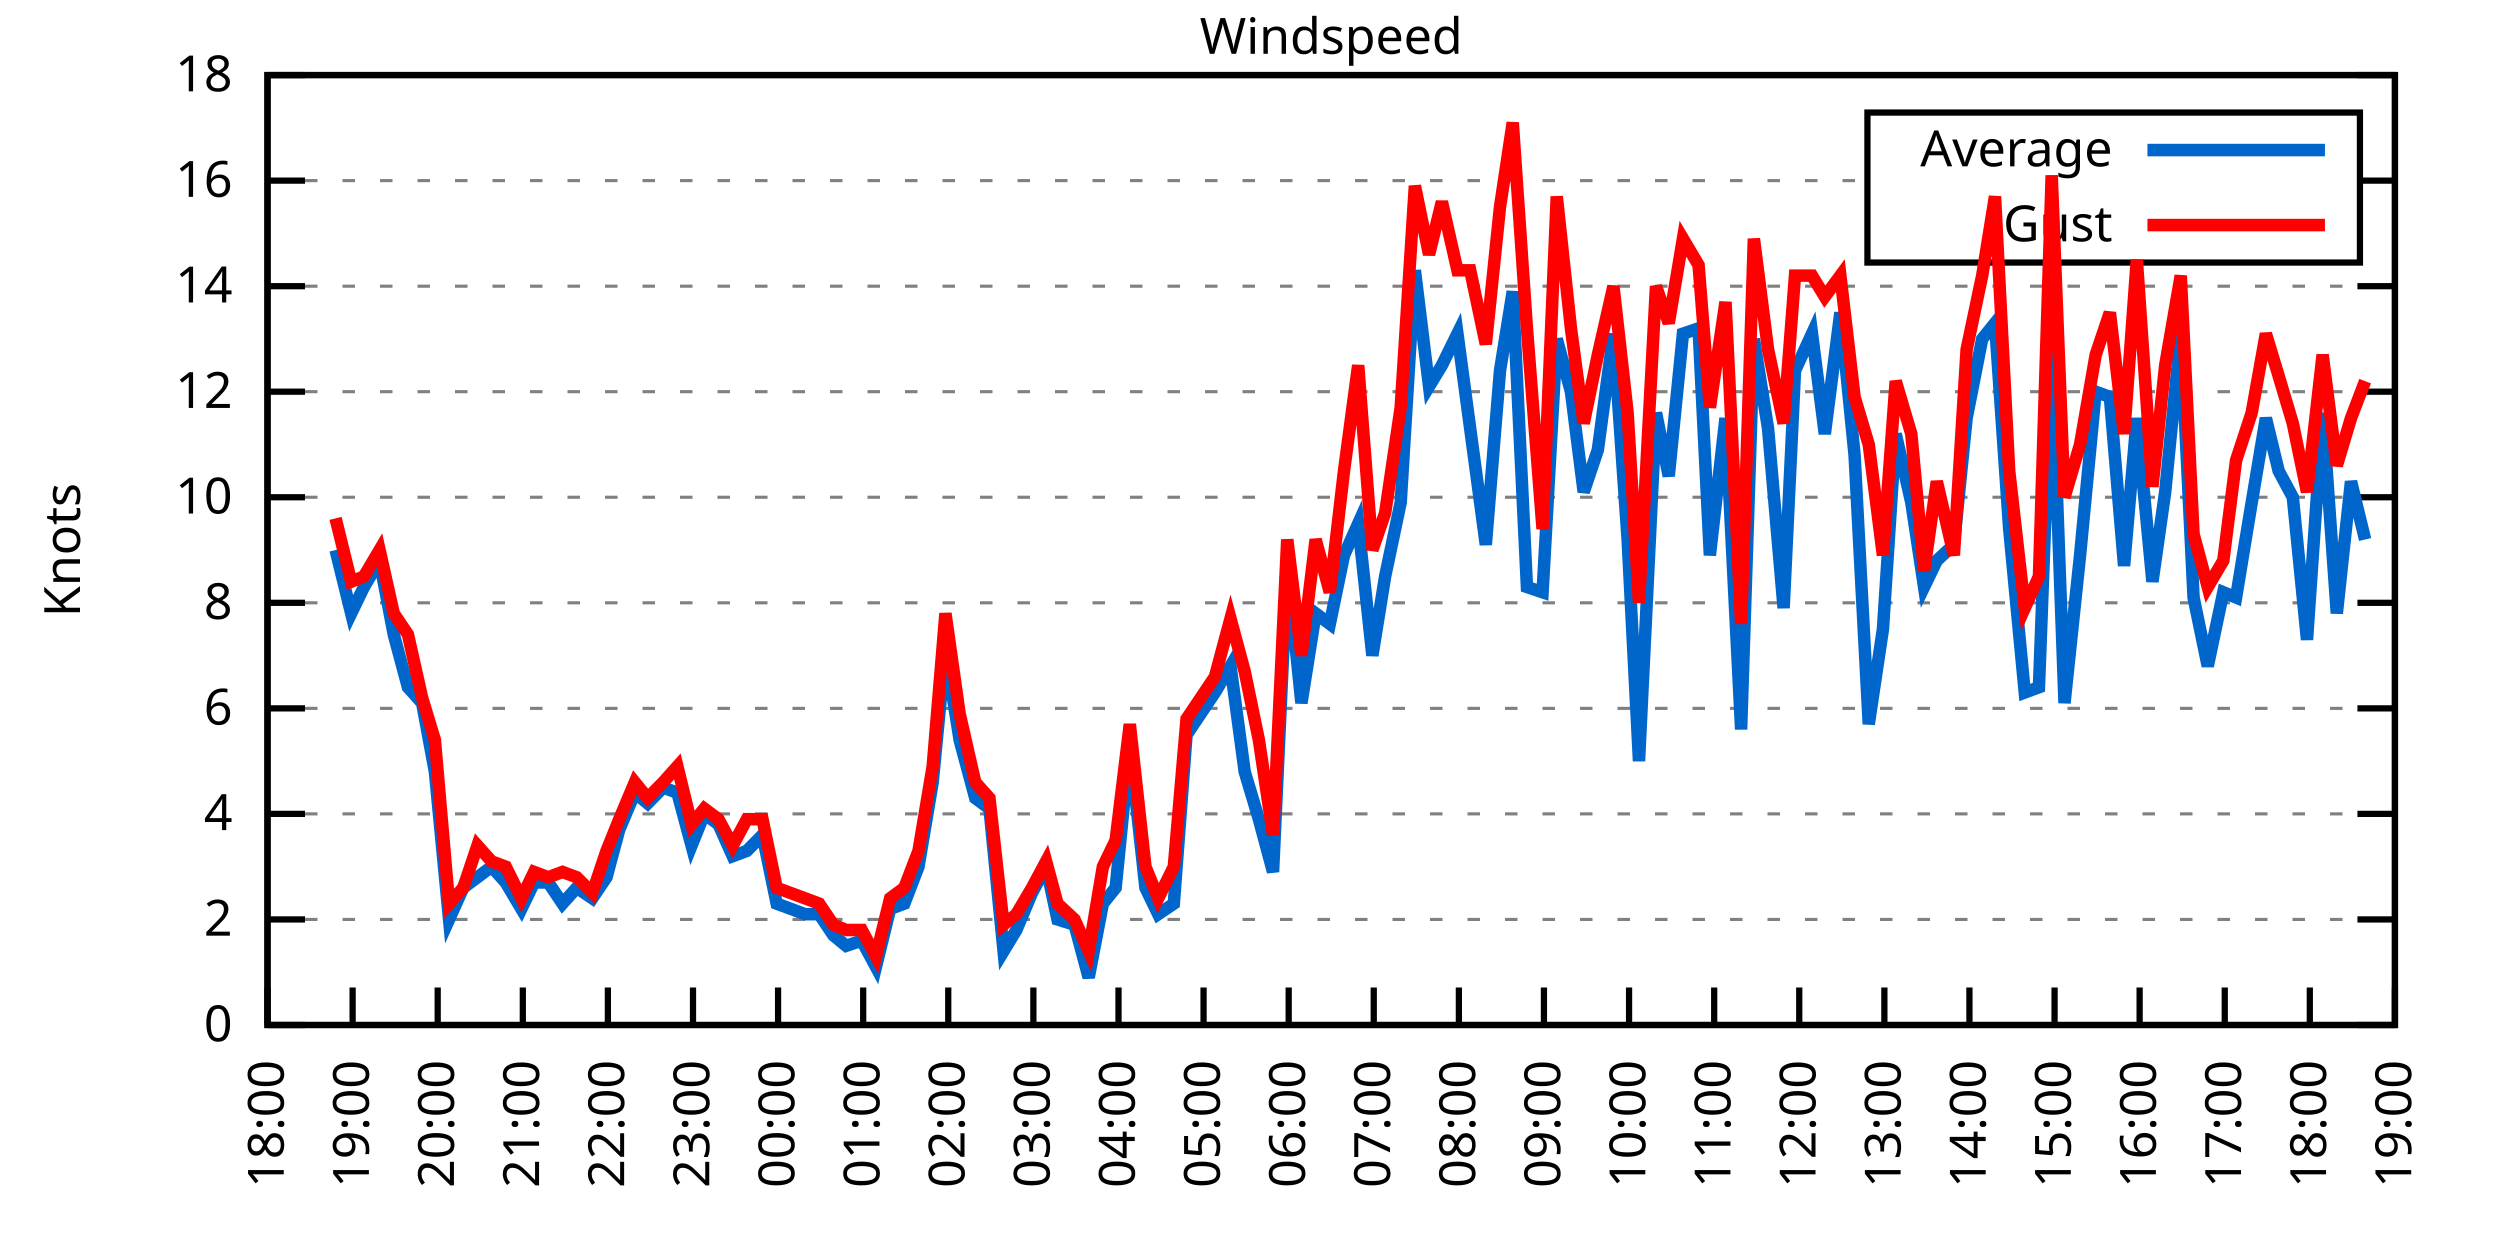
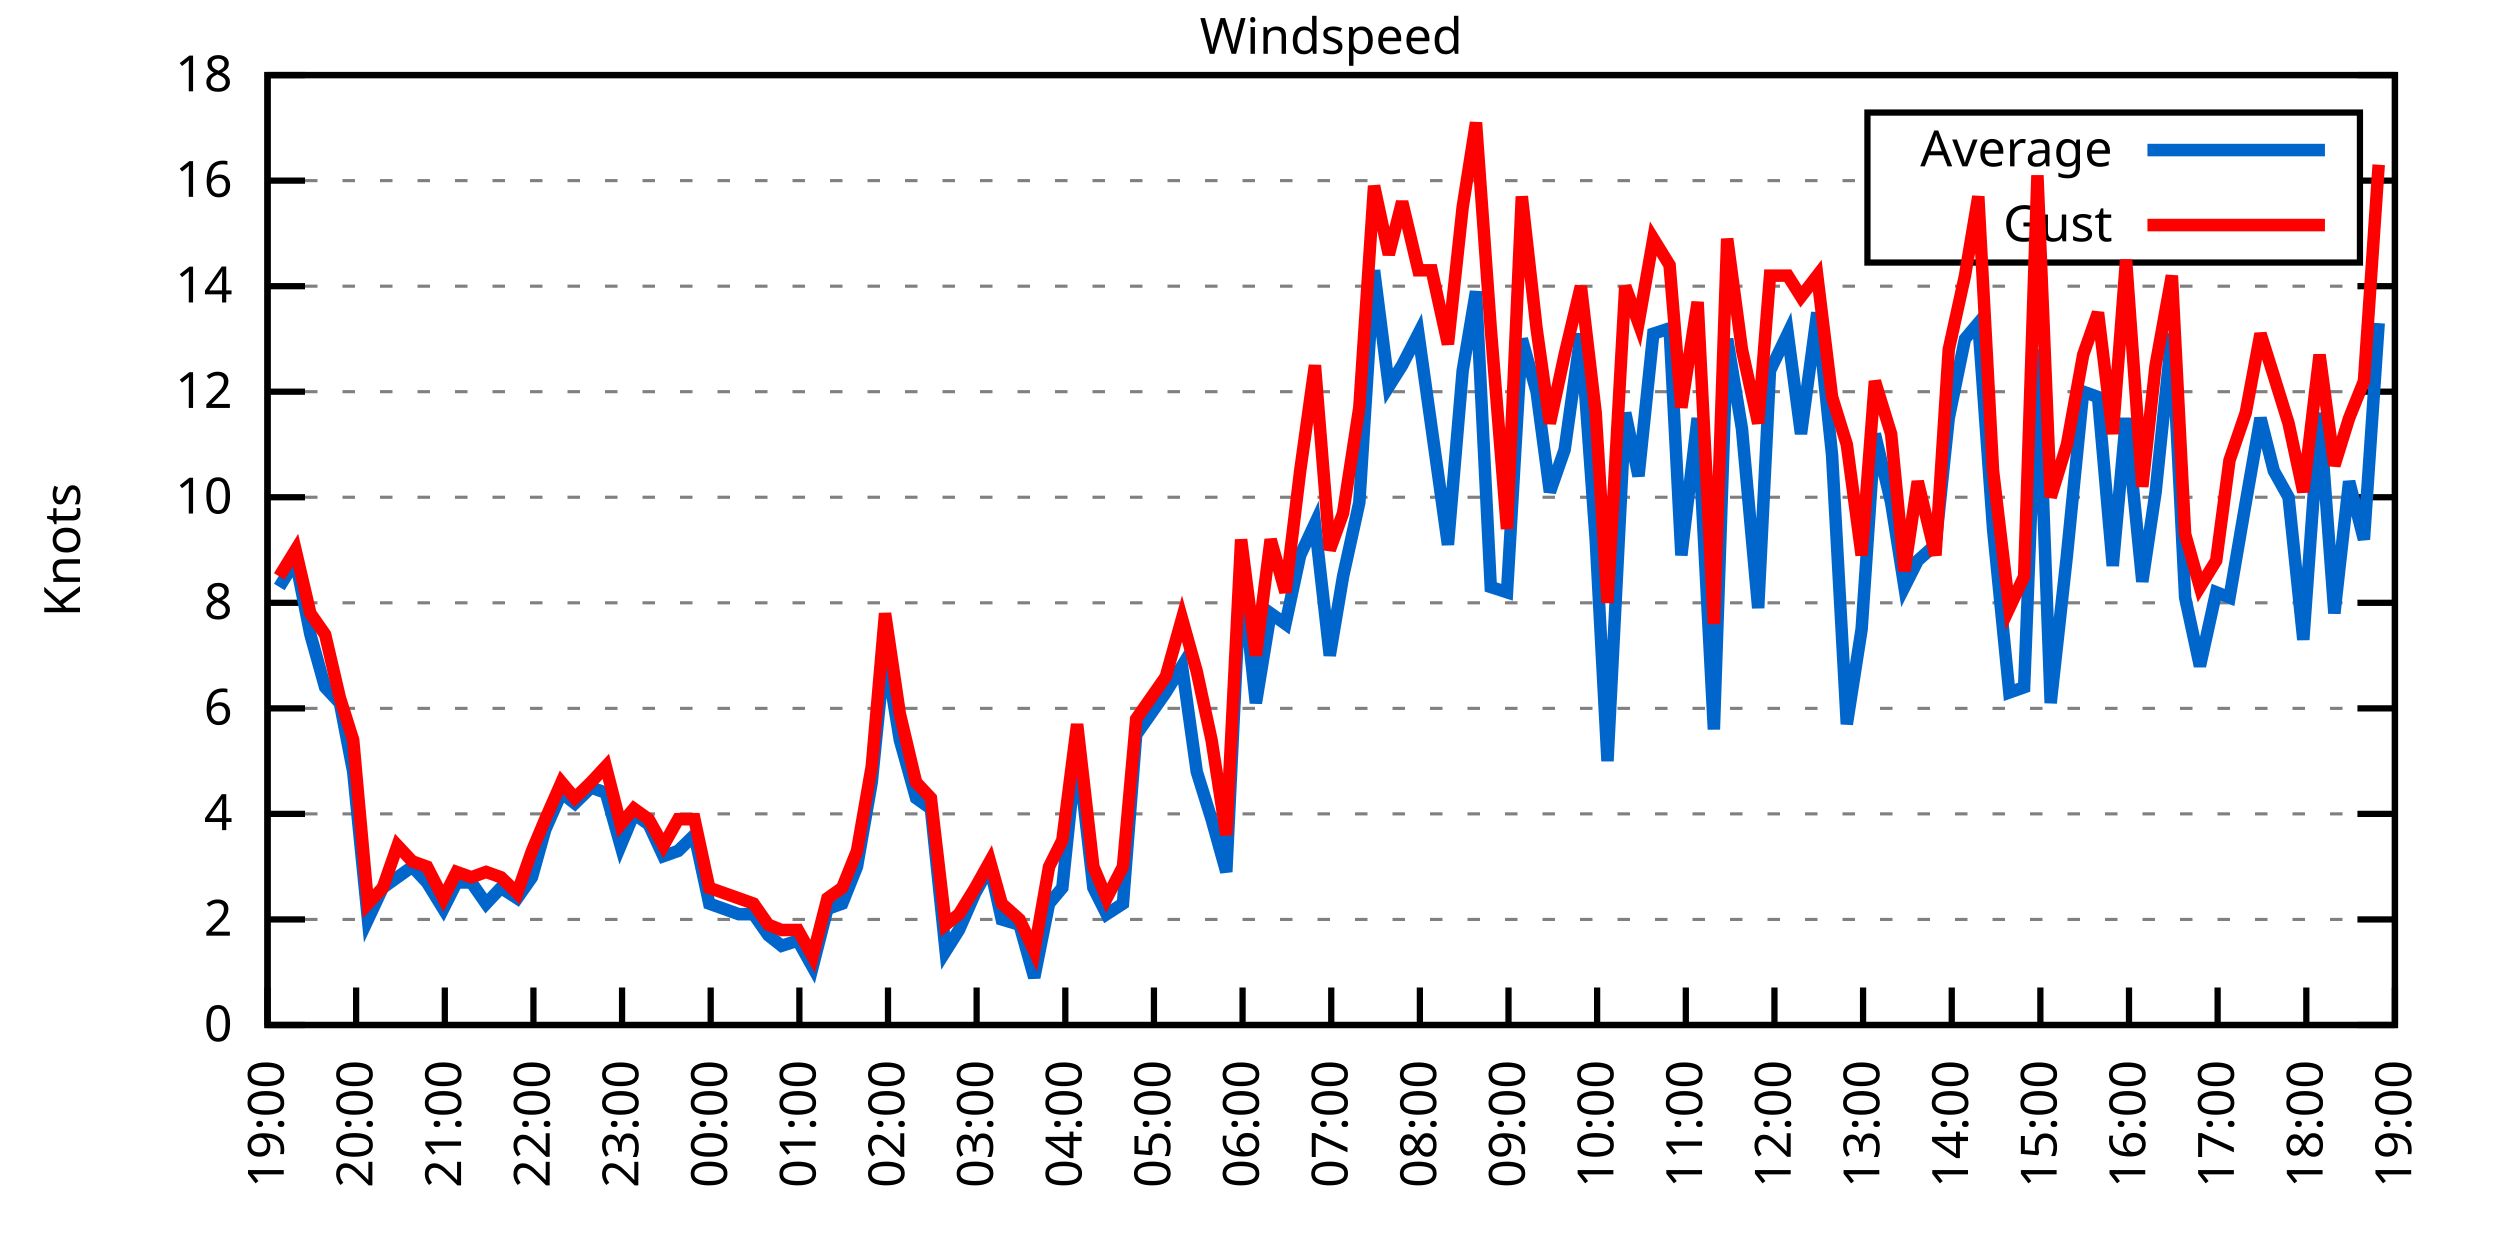
<svg xmlns="http://www.w3.org/2000/svg" xmlns:xlink="http://www.w3.org/1999/xlink" width="400" height="200" viewBox="0 0 400 200">
  <g id="gnuplot_canvas">
    <rect x="0" y="0" width="400" height="200" fill="none" />
    <defs>
      <circle id="gpDot" r="0.5" stroke-width="0.5" stroke="currentColor" />
      <path id="gpPt0" stroke-width="0.333" stroke="currentColor" d="M-1,0 h2 M0,-1 v2" />
      <path id="gpPt1" stroke-width="0.333" stroke="currentColor" d="M-1,-1 L1,1 M1,-1 L-1,1" />
      <path id="gpPt2" stroke-width="0.333" stroke="currentColor" d="M-1,0 L1,0 M0,-1 L0,1 M-1,-1 L1,1 M-1,1 L1,-1" />
      <rect id="gpPt3" stroke-width="0.333" stroke="currentColor" x="-1" y="-1" width="2" height="2" />
      <rect id="gpPt4" stroke-width="0.333" stroke="currentColor" fill="currentColor" x="-1" y="-1" width="2" height="2" />
      <circle id="gpPt5" stroke-width="0.333" stroke="currentColor" cx="0" cy="0" r="1" />
      <use xlink:href="#gpPt5" id="gpPt6" fill="currentColor" stroke="none" />
      <path id="gpPt7" stroke-width="0.333" stroke="currentColor" d="M0,-1.33 L-1.33,0.67 L1.33,0.67 z" />
      <use xlink:href="#gpPt7" id="gpPt8" fill="currentColor" stroke="none" />
      <use xlink:href="#gpPt7" id="gpPt9" stroke="currentColor" transform="rotate(180)" />
      <use xlink:href="#gpPt9" id="gpPt10" fill="currentColor" stroke="none" />
      <use xlink:href="#gpPt3" id="gpPt11" stroke="currentColor" transform="rotate(45)" />
      <use xlink:href="#gpPt11" id="gpPt12" fill="currentColor" stroke="none" />
      <path id="gpPt13" stroke-width="0.333" stroke="currentColor" d="M0,1.330 L1.265,0.411 L0.782,-1.067 L-0.782,-1.076 L-1.265,0.411 z" />
      <use xlink:href="#gpPt13" id="gpPt14" fill="currentColor" stroke="none" />
      <filter id="textbox" filterUnits="objectBoundingBox" x="0" y="0" height="1" width="1">
        <feFlood flood-color="white" flood-opacity="1" result="bgnd" />
        <feComposite in="SourceGraphic" in2="bgnd" operator="atop" />
      </filter>
      <filter id="greybox" filterUnits="objectBoundingBox" x="0" y="0" height="1" width="1">
        <feFlood flood-color="lightgrey" flood-opacity="1" result="grey" />
        <feComposite in="SourceGraphic" in2="grey" operator="atop" />
      </filter>
    </defs>
    <g fill="none" color="white" stroke="currentColor" stroke-width="1.00" stroke-linecap="butt" stroke-linejoin="miter">
</g>
    <g fill="none" color="black" stroke="currentColor" stroke-width="1.00" stroke-linecap="butt" stroke-linejoin="miter">
      <g stroke="none" shape-rendering="crispEdges">
        <polygon fill="rgb(255, 255, 255)" points="42.80,164.00 383.18,164.00 383.18,12.02 42.80,12.02 " />
      </g>
    </g>
    <g fill="none" color="black" stroke="currentColor" stroke-width="1.00" stroke-linecap="butt" stroke-linejoin="miter">
</g>
    <g fill="none" color="black" stroke="black" stroke-width="0.50" stroke-linecap="butt" stroke-linejoin="miter">
</g>
    <g fill="none" color="gray" stroke="currentColor" stroke-width="0.50" stroke-linecap="butt" stroke-linejoin="miter">
      <path stroke="gray" stroke-dasharray="2,4" class="gridline" d="M42.80,164.00 L383.19,164.00  " />
    </g>
    <g fill="none" color="gray" stroke="gray" stroke-width="1.00" stroke-linecap="butt" stroke-linejoin="miter">
</g>
    <g fill="none" color="black" stroke="currentColor" stroke-width="1.00" stroke-linecap="butt" stroke-linejoin="miter">
      <path stroke="black" d="M42.80,164.00 L48.80,164.00 M383.19,164.00 L377.19,164.00  " />
      <g transform="translate(37.20,166.60)" stroke="none" fill="black" font-family="Sans" font-size="8.00" text-anchor="end">
        <text>
          <tspan font-family="Sans"> 0</tspan>
        </text>
      </g>
    </g>
    <g fill="none" color="black" stroke="currentColor" stroke-width="1.00" stroke-linecap="butt" stroke-linejoin="miter">
</g>
    <g fill="none" color="black" stroke="black" stroke-width="0.50" stroke-linecap="butt" stroke-linejoin="miter">
</g>
    <g fill="none" color="gray" stroke="currentColor" stroke-width="0.50" stroke-linecap="butt" stroke-linejoin="miter">
      <path stroke="gray" stroke-dasharray="2,4" class="gridline" d="M42.80,147.11 L383.19,147.11  " />
    </g>
    <g fill="none" color="gray" stroke="gray" stroke-width="1.00" stroke-linecap="butt" stroke-linejoin="miter">
</g>
    <g fill="none" color="black" stroke="currentColor" stroke-width="1.00" stroke-linecap="butt" stroke-linejoin="miter">
      <path stroke="black" d="M42.80,147.11 L48.80,147.11 M383.19,147.11 L377.19,147.11  " />
      <g transform="translate(37.20,149.71)" stroke="none" fill="black" font-family="Sans" font-size="8.00" text-anchor="end">
        <text>
          <tspan font-family="Sans"> 2</tspan>
        </text>
      </g>
    </g>
    <g fill="none" color="black" stroke="currentColor" stroke-width="1.00" stroke-linecap="butt" stroke-linejoin="miter">
</g>
    <g fill="none" color="black" stroke="black" stroke-width="0.50" stroke-linecap="butt" stroke-linejoin="miter">
</g>
    <g fill="none" color="gray" stroke="currentColor" stroke-width="0.50" stroke-linecap="butt" stroke-linejoin="miter">
      <path stroke="gray" stroke-dasharray="2,4" class="gridline" d="M42.80,130.22 L383.19,130.22  " />
    </g>
    <g fill="none" color="gray" stroke="gray" stroke-width="1.00" stroke-linecap="butt" stroke-linejoin="miter">
</g>
    <g fill="none" color="black" stroke="currentColor" stroke-width="1.00" stroke-linecap="butt" stroke-linejoin="miter">
      <path stroke="black" d="M42.80,130.22 L48.80,130.22 M383.19,130.22 L377.19,130.22  " />
      <g transform="translate(37.20,132.82)" stroke="none" fill="black" font-family="Sans" font-size="8.00" text-anchor="end">
        <text>
          <tspan font-family="Sans"> 4</tspan>
        </text>
      </g>
    </g>
    <g fill="none" color="black" stroke="currentColor" stroke-width="1.00" stroke-linecap="butt" stroke-linejoin="miter">
</g>
    <g fill="none" color="black" stroke="black" stroke-width="0.50" stroke-linecap="butt" stroke-linejoin="miter">
</g>
    <g fill="none" color="gray" stroke="currentColor" stroke-width="0.50" stroke-linecap="butt" stroke-linejoin="miter">
      <path stroke="gray" stroke-dasharray="2,4" class="gridline" d="M42.80,113.34 L383.19,113.34  " />
    </g>
    <g fill="none" color="gray" stroke="gray" stroke-width="1.00" stroke-linecap="butt" stroke-linejoin="miter">
</g>
    <g fill="none" color="black" stroke="currentColor" stroke-width="1.00" stroke-linecap="butt" stroke-linejoin="miter">
      <path stroke="black" d="M42.80,113.34 L48.80,113.34 M383.19,113.34 L377.19,113.34  " />
      <g transform="translate(37.20,115.94)" stroke="none" fill="black" font-family="Sans" font-size="8.00" text-anchor="end">
        <text>
          <tspan font-family="Sans"> 6</tspan>
        </text>
      </g>
    </g>
    <g fill="none" color="black" stroke="currentColor" stroke-width="1.00" stroke-linecap="butt" stroke-linejoin="miter">
</g>
    <g fill="none" color="black" stroke="black" stroke-width="0.50" stroke-linecap="butt" stroke-linejoin="miter">
</g>
    <g fill="none" color="gray" stroke="currentColor" stroke-width="0.50" stroke-linecap="butt" stroke-linejoin="miter">
      <path stroke="gray" stroke-dasharray="2,4" class="gridline" d="M42.80,96.45 L383.19,96.45  " />
    </g>
    <g fill="none" color="gray" stroke="gray" stroke-width="1.00" stroke-linecap="butt" stroke-linejoin="miter">
</g>
    <g fill="none" color="black" stroke="currentColor" stroke-width="1.00" stroke-linecap="butt" stroke-linejoin="miter">
      <path stroke="black" d="M42.80,96.45 L48.80,96.45 M383.19,96.45 L377.19,96.45  " />
      <g transform="translate(37.20,99.05)" stroke="none" fill="black" font-family="Sans" font-size="8.00" text-anchor="end">
        <text>
          <tspan font-family="Sans"> 8</tspan>
        </text>
      </g>
    </g>
    <g fill="none" color="black" stroke="currentColor" stroke-width="1.00" stroke-linecap="butt" stroke-linejoin="miter">
</g>
    <g fill="none" color="black" stroke="black" stroke-width="0.50" stroke-linecap="butt" stroke-linejoin="miter">
</g>
    <g fill="none" color="gray" stroke="currentColor" stroke-width="0.50" stroke-linecap="butt" stroke-linejoin="miter">
      <path stroke="gray" stroke-dasharray="2,4" class="gridline" d="M42.80,79.56 L383.19,79.56  " />
    </g>
    <g fill="none" color="gray" stroke="gray" stroke-width="1.00" stroke-linecap="butt" stroke-linejoin="miter">
</g>
    <g fill="none" color="black" stroke="currentColor" stroke-width="1.00" stroke-linecap="butt" stroke-linejoin="miter">
      <path stroke="black" d="M42.80,79.56 L48.80,79.56 M383.19,79.56 L377.19,79.56  " />
      <g transform="translate(37.20,82.16)" stroke="none" fill="black" font-family="Sans" font-size="8.00" text-anchor="end">
        <text>
          <tspan font-family="Sans"> 10</tspan>
        </text>
      </g>
    </g>
    <g fill="none" color="black" stroke="currentColor" stroke-width="1.00" stroke-linecap="butt" stroke-linejoin="miter">
</g>
    <g fill="none" color="black" stroke="black" stroke-width="0.50" stroke-linecap="butt" stroke-linejoin="miter">
</g>
    <g fill="none" color="gray" stroke="currentColor" stroke-width="0.50" stroke-linecap="butt" stroke-linejoin="miter">
      <path stroke="gray" stroke-dasharray="2,4" class="gridline" d="M42.80,62.67 L383.19,62.67  " />
    </g>
    <g fill="none" color="gray" stroke="gray" stroke-width="1.00" stroke-linecap="butt" stroke-linejoin="miter">
</g>
    <g fill="none" color="black" stroke="currentColor" stroke-width="1.00" stroke-linecap="butt" stroke-linejoin="miter">
      <path stroke="black" d="M42.80,62.67 L48.80,62.67 M383.19,62.67 L377.19,62.67  " />
      <g transform="translate(37.20,65.27)" stroke="none" fill="black" font-family="Sans" font-size="8.00" text-anchor="end">
        <text>
          <tspan font-family="Sans"> 12</tspan>
        </text>
      </g>
    </g>
    <g fill="none" color="black" stroke="currentColor" stroke-width="1.00" stroke-linecap="butt" stroke-linejoin="miter">
</g>
    <g fill="none" color="black" stroke="black" stroke-width="0.50" stroke-linecap="butt" stroke-linejoin="miter">
</g>
    <g fill="none" color="gray" stroke="currentColor" stroke-width="0.50" stroke-linecap="butt" stroke-linejoin="miter">
      <path stroke="gray" stroke-dasharray="2,4" class="gridline" d="M42.80,45.79 L383.19,45.79  " />
    </g>
    <g fill="none" color="gray" stroke="gray" stroke-width="1.00" stroke-linecap="butt" stroke-linejoin="miter">
</g>
    <g fill="none" color="black" stroke="currentColor" stroke-width="1.00" stroke-linecap="butt" stroke-linejoin="miter">
      <path stroke="black" d="M42.80,45.79 L48.80,45.79 M383.19,45.79 L377.19,45.79  " />
      <g transform="translate(37.20,48.39)" stroke="none" fill="black" font-family="Sans" font-size="8.00" text-anchor="end">
        <text>
          <tspan font-family="Sans"> 14</tspan>
        </text>
      </g>
    </g>
    <g fill="none" color="black" stroke="currentColor" stroke-width="1.00" stroke-linecap="butt" stroke-linejoin="miter">
</g>
    <g fill="none" color="black" stroke="black" stroke-width="0.50" stroke-linecap="butt" stroke-linejoin="miter">
</g>
    <g fill="none" color="gray" stroke="currentColor" stroke-width="0.50" stroke-linecap="butt" stroke-linejoin="miter">
      <path stroke="gray" stroke-dasharray="2,4" class="gridline" d="M42.80,28.90 L298.79,28.90 M377.59,28.90 L383.19,28.90  " />
    </g>
    <g fill="none" color="gray" stroke="gray" stroke-width="1.00" stroke-linecap="butt" stroke-linejoin="miter">
</g>
    <g fill="none" color="black" stroke="currentColor" stroke-width="1.00" stroke-linecap="butt" stroke-linejoin="miter">
      <path stroke="black" d="M42.80,28.90 L48.80,28.90 M383.19,28.90 L377.19,28.90  " />
      <g transform="translate(37.20,31.50)" stroke="none" fill="black" font-family="Sans" font-size="8.00" text-anchor="end">
        <text>
          <tspan font-family="Sans"> 16</tspan>
        </text>
      </g>
    </g>
    <g fill="none" color="black" stroke="currentColor" stroke-width="1.00" stroke-linecap="butt" stroke-linejoin="miter">
</g>
    <g fill="none" color="black" stroke="black" stroke-width="0.50" stroke-linecap="butt" stroke-linejoin="miter">
</g>
    <g fill="none" color="gray" stroke="currentColor" stroke-width="0.50" stroke-linecap="butt" stroke-linejoin="miter">
      <path stroke="gray" stroke-dasharray="2,4" class="gridline" d="M42.80,12.01 L383.19,12.01  " />
    </g>
    <g fill="none" color="gray" stroke="gray" stroke-width="1.00" stroke-linecap="butt" stroke-linejoin="miter">
</g>
    <g fill="none" color="black" stroke="currentColor" stroke-width="1.00" stroke-linecap="butt" stroke-linejoin="miter">
      <path stroke="black" d="M42.80,12.01 L48.80,12.01 M383.19,12.01 L377.19,12.01  " />
      <g transform="translate(37.20,14.61)" stroke="none" fill="black" font-family="Sans" font-size="8.00" text-anchor="end">
        <text>
          <tspan font-family="Sans"> 18</tspan>
        </text>
      </g>
    </g>
    <g fill="none" color="black" stroke="currentColor" stroke-width="1.00" stroke-linecap="butt" stroke-linejoin="miter">
      <path stroke="black" d="M42.80,164.00 L42.80,158.00  " />
      <g transform="translate(45.40,169.60) rotate(270.00)" stroke="none" fill="black" font-family="Sans" font-size="8.00" text-anchor="end">
        <text>
-           <tspan font-family="Sans">18:00</tspan>
-         </text>
-       </g>
-     </g>
-     <g fill="none" color="black" stroke="currentColor" stroke-width="1.00" stroke-linecap="butt" stroke-linejoin="miter">
-       <path stroke="black" d="M56.42,164.00 L56.42,158.00  " />
-       <g transform="translate(59.02,169.60) rotate(270.00)" stroke="none" fill="black" font-family="Sans" font-size="8.00" text-anchor="end">
-         <text>
          <tspan font-family="Sans">19:00</tspan>
        </text>
      </g>
    </g>
    <g fill="none" color="black" stroke="currentColor" stroke-width="1.00" stroke-linecap="butt" stroke-linejoin="miter">
-       <path stroke="black" d="M70.03,164.00 L70.03,158.00  " />
-       <g transform="translate(72.63,169.60) rotate(270.00)" stroke="none" fill="black" font-family="Sans" font-size="8.00" text-anchor="end">
+       <path stroke="black" d="M56.98,164.00 L56.98,158.00  " />
+       <g transform="translate(59.58,169.60) rotate(270.00)" stroke="none" fill="black" font-family="Sans" font-size="8.00" text-anchor="end">
        <text>
          <tspan font-family="Sans">20:00</tspan>
        </text>
      </g>
    </g>
    <g fill="none" color="black" stroke="currentColor" stroke-width="1.00" stroke-linecap="butt" stroke-linejoin="miter">
-       <path stroke="black" d="M83.65,164.00 L83.65,158.00  " />
-       <g transform="translate(86.25,169.60) rotate(270.00)" stroke="none" fill="black" font-family="Sans" font-size="8.00" text-anchor="end">
+       <path stroke="black" d="M71.17,164.00 L71.17,158.00  " />
+       <g transform="translate(73.77,169.60) rotate(270.00)" stroke="none" fill="black" font-family="Sans" font-size="8.00" text-anchor="end">
        <text>
          <tspan font-family="Sans">21:00</tspan>
        </text>
      </g>
    </g>
    <g fill="none" color="black" stroke="currentColor" stroke-width="1.00" stroke-linecap="butt" stroke-linejoin="miter">
-       <path stroke="black" d="M97.26,164.00 L97.26,158.00  " />
-       <g transform="translate(99.86,169.60) rotate(270.00)" stroke="none" fill="black" font-family="Sans" font-size="8.00" text-anchor="end">
+       <path stroke="black" d="M85.35,164.00 L85.35,158.00  " />
+       <g transform="translate(87.95,169.60) rotate(270.00)" stroke="none" fill="black" font-family="Sans" font-size="8.00" text-anchor="end">
        <text>
          <tspan font-family="Sans">22:00</tspan>
        </text>
      </g>
    </g>
    <g fill="none" color="black" stroke="currentColor" stroke-width="1.00" stroke-linecap="butt" stroke-linejoin="miter">
-       <path stroke="black" d="M110.88,164.00 L110.88,158.00  " />
-       <g transform="translate(113.48,169.60) rotate(270.00)" stroke="none" fill="black" font-family="Sans" font-size="8.00" text-anchor="end">
+       <path stroke="black" d="M99.53,164.00 L99.53,158.00  " />
+       <g transform="translate(102.13,169.60) rotate(270.00)" stroke="none" fill="black" font-family="Sans" font-size="8.00" text-anchor="end">
        <text>
          <tspan font-family="Sans">23:00</tspan>
        </text>
      </g>
    </g>
    <g fill="none" color="black" stroke="currentColor" stroke-width="1.00" stroke-linecap="butt" stroke-linejoin="miter">
-       <path stroke="black" d="M124.49,164.00 L124.49,158.00  " />
-       <g transform="translate(127.09,169.60) rotate(270.00)" stroke="none" fill="black" font-family="Sans" font-size="8.00" text-anchor="end">
+       <path stroke="black" d="M113.71,164.00 L113.71,158.00  " />
+       <g transform="translate(116.31,169.60) rotate(270.00)" stroke="none" fill="black" font-family="Sans" font-size="8.00" text-anchor="end">
        <text>
          <tspan font-family="Sans">00:00</tspan>
        </text>
      </g>
    </g>
    <g fill="none" color="black" stroke="currentColor" stroke-width="1.00" stroke-linecap="butt" stroke-linejoin="miter">
-       <path stroke="black" d="M138.11,164.00 L138.11,158.00  " />
-       <g transform="translate(140.71,169.60) rotate(270.00)" stroke="none" fill="black" font-family="Sans" font-size="8.00" text-anchor="end">
+       <path stroke="black" d="M127.90,164.00 L127.90,158.00  " />
+       <g transform="translate(130.50,169.60) rotate(270.00)" stroke="none" fill="black" font-family="Sans" font-size="8.00" text-anchor="end">
        <text>
          <tspan font-family="Sans">01:00</tspan>
        </text>
      </g>
    </g>
    <g fill="none" color="black" stroke="currentColor" stroke-width="1.00" stroke-linecap="butt" stroke-linejoin="miter">
-       <path stroke="black" d="M151.72,164.00 L151.72,158.00  " />
-       <g transform="translate(154.32,169.60) rotate(270.00)" stroke="none" fill="black" font-family="Sans" font-size="8.00" text-anchor="end">
+       <path stroke="black" d="M142.08,164.00 L142.08,158.00  " />
+       <g transform="translate(144.68,169.60) rotate(270.00)" stroke="none" fill="black" font-family="Sans" font-size="8.00" text-anchor="end">
        <text>
          <tspan font-family="Sans">02:00</tspan>
        </text>
      </g>
    </g>
    <g fill="none" color="black" stroke="currentColor" stroke-width="1.00" stroke-linecap="butt" stroke-linejoin="miter">
-       <path stroke="black" d="M165.34,164.00 L165.34,158.00  " />
-       <g transform="translate(167.94,169.60) rotate(270.00)" stroke="none" fill="black" font-family="Sans" font-size="8.00" text-anchor="end">
+       <path stroke="black" d="M156.26,164.00 L156.26,158.00  " />
+       <g transform="translate(158.86,169.60) rotate(270.00)" stroke="none" fill="black" font-family="Sans" font-size="8.00" text-anchor="end">
        <text>
          <tspan font-family="Sans">03:00</tspan>
        </text>
      </g>
    </g>
    <g fill="none" color="black" stroke="currentColor" stroke-width="1.00" stroke-linecap="butt" stroke-linejoin="miter">
-       <path stroke="black" d="M178.96,164.00 L178.96,158.00  " />
-       <g transform="translate(181.56,169.60) rotate(270.00)" stroke="none" fill="black" font-family="Sans" font-size="8.00" text-anchor="end">
+       <path stroke="black" d="M170.45,164.00 L170.45,158.00  " />
+       <g transform="translate(173.05,169.60) rotate(270.00)" stroke="none" fill="black" font-family="Sans" font-size="8.00" text-anchor="end">
        <text>
          <tspan font-family="Sans">04:00</tspan>
        </text>
      </g>
    </g>
    <g fill="none" color="black" stroke="currentColor" stroke-width="1.00" stroke-linecap="butt" stroke-linejoin="miter">
-       <path stroke="black" d="M192.57,164.00 L192.57,158.00  " />
-       <g transform="translate(195.17,169.60) rotate(270.00)" stroke="none" fill="black" font-family="Sans" font-size="8.00" text-anchor="end">
+       <path stroke="black" d="M184.63,164.00 L184.63,158.00  " />
+       <g transform="translate(187.23,169.60) rotate(270.00)" stroke="none" fill="black" font-family="Sans" font-size="8.00" text-anchor="end">
        <text>
          <tspan font-family="Sans">05:00</tspan>
        </text>
      </g>
    </g>
    <g fill="none" color="black" stroke="currentColor" stroke-width="1.00" stroke-linecap="butt" stroke-linejoin="miter">
-       <path stroke="black" d="M206.19,164.00 L206.19,158.00  " />
-       <g transform="translate(208.79,169.60) rotate(270.00)" stroke="none" fill="black" font-family="Sans" font-size="8.00" text-anchor="end">
+       <path stroke="black" d="M198.81,164.00 L198.81,158.00  " />
+       <g transform="translate(201.41,169.60) rotate(270.00)" stroke="none" fill="black" font-family="Sans" font-size="8.00" text-anchor="end">
        <text>
          <tspan font-family="Sans">06:00</tspan>
        </text>
      </g>
    </g>
    <g fill="none" color="black" stroke="currentColor" stroke-width="1.00" stroke-linecap="butt" stroke-linejoin="miter">
-       <path stroke="black" d="M219.80,164.00 L219.80,158.00  " />
-       <g transform="translate(222.40,169.60) rotate(270.00)" stroke="none" fill="black" font-family="Sans" font-size="8.00" text-anchor="end">
+       <path stroke="black" d="M213.00,164.00 L213.00,158.00  " />
+       <g transform="translate(215.60,169.60) rotate(270.00)" stroke="none" fill="black" font-family="Sans" font-size="8.00" text-anchor="end">
        <text>
          <tspan font-family="Sans">07:00</tspan>
        </text>
      </g>
    </g>
    <g fill="none" color="black" stroke="currentColor" stroke-width="1.00" stroke-linecap="butt" stroke-linejoin="miter">
-       <path stroke="black" d="M233.42,164.00 L233.42,158.00  " />
-       <g transform="translate(236.02,169.60) rotate(270.00)" stroke="none" fill="black" font-family="Sans" font-size="8.00" text-anchor="end">
+       <path stroke="black" d="M227.18,164.00 L227.18,158.00  " />
+       <g transform="translate(229.78,169.60) rotate(270.00)" stroke="none" fill="black" font-family="Sans" font-size="8.00" text-anchor="end">
        <text>
          <tspan font-family="Sans">08:00</tspan>
        </text>
      </g>
    </g>
    <g fill="none" color="black" stroke="currentColor" stroke-width="1.00" stroke-linecap="butt" stroke-linejoin="miter">
-       <path stroke="black" d="M247.03,164.00 L247.03,158.00  " />
-       <g transform="translate(249.63,169.60) rotate(270.00)" stroke="none" fill="black" font-family="Sans" font-size="8.00" text-anchor="end">
+       <path stroke="black" d="M241.36,164.00 L241.36,158.00  " />
+       <g transform="translate(243.96,169.60) rotate(270.00)" stroke="none" fill="black" font-family="Sans" font-size="8.00" text-anchor="end">
        <text>
          <tspan font-family="Sans">09:00</tspan>
        </text>
      </g>
    </g>
    <g fill="none" color="black" stroke="currentColor" stroke-width="1.00" stroke-linecap="butt" stroke-linejoin="miter">
-       <path stroke="black" d="M260.65,164.00 L260.65,158.00  " />
-       <g transform="translate(263.25,169.60) rotate(270.00)" stroke="none" fill="black" font-family="Sans" font-size="8.00" text-anchor="end">
+       <path stroke="black" d="M255.54,164.00 L255.54,158.00  " />
+       <g transform="translate(258.14,169.60) rotate(270.00)" stroke="none" fill="black" font-family="Sans" font-size="8.00" text-anchor="end">
        <text>
          <tspan font-family="Sans">10:00</tspan>
        </text>
      </g>
    </g>
    <g fill="none" color="black" stroke="currentColor" stroke-width="1.00" stroke-linecap="butt" stroke-linejoin="miter">
-       <path stroke="black" d="M274.27,164.00 L274.27,158.00  " />
-       <g transform="translate(276.87,169.60) rotate(270.00)" stroke="none" fill="black" font-family="Sans" font-size="8.00" text-anchor="end">
+       <path stroke="black" d="M269.73,164.00 L269.73,158.00  " />
+       <g transform="translate(272.33,169.60) rotate(270.00)" stroke="none" fill="black" font-family="Sans" font-size="8.00" text-anchor="end">
        <text>
          <tspan font-family="Sans">11:00</tspan>
        </text>
      </g>
    </g>
    <g fill="none" color="black" stroke="currentColor" stroke-width="1.00" stroke-linecap="butt" stroke-linejoin="miter">
-       <path stroke="black" d="M287.88,164.00 L287.88,158.00  " />
-       <g transform="translate(290.48,169.60) rotate(270.00)" stroke="none" fill="black" font-family="Sans" font-size="8.00" text-anchor="end">
+       <path stroke="black" d="M283.91,164.00 L283.91,158.00  " />
+       <g transform="translate(286.51,169.60) rotate(270.00)" stroke="none" fill="black" font-family="Sans" font-size="8.00" text-anchor="end">
        <text>
          <tspan font-family="Sans">12:00</tspan>
        </text>
      </g>
    </g>
    <g fill="none" color="black" stroke="currentColor" stroke-width="1.00" stroke-linecap="butt" stroke-linejoin="miter">
-       <path stroke="black" d="M301.50,164.00 L301.50,158.00  " />
-       <g transform="translate(304.10,169.60) rotate(270.00)" stroke="none" fill="black" font-family="Sans" font-size="8.00" text-anchor="end">
+       <path stroke="black" d="M298.09,164.00 L298.09,158.00  " />
+       <g transform="translate(300.69,169.60) rotate(270.00)" stroke="none" fill="black" font-family="Sans" font-size="8.00" text-anchor="end">
        <text>
          <tspan font-family="Sans">13:00</tspan>
        </text>
      </g>
    </g>
    <g fill="none" color="black" stroke="currentColor" stroke-width="1.00" stroke-linecap="butt" stroke-linejoin="miter">
-       <path stroke="black" d="M315.11,164.00 L315.11,158.00  " />
-       <g transform="translate(317.71,169.60) rotate(270.00)" stroke="none" fill="black" font-family="Sans" font-size="8.00" text-anchor="end">
+       <path stroke="black" d="M312.28,164.00 L312.28,158.00  " />
+       <g transform="translate(314.88,169.60) rotate(270.00)" stroke="none" fill="black" font-family="Sans" font-size="8.00" text-anchor="end">
        <text>
          <tspan font-family="Sans">14:00</tspan>
        </text>
      </g>
    </g>
    <g fill="none" color="black" stroke="currentColor" stroke-width="1.00" stroke-linecap="butt" stroke-linejoin="miter">
-       <path stroke="black" d="M328.73,164.00 L328.73,158.00  " />
-       <g transform="translate(331.33,169.60) rotate(270.00)" stroke="none" fill="black" font-family="Sans" font-size="8.00" text-anchor="end">
+       <path stroke="black" d="M326.46,164.00 L326.46,158.00  " />
+       <g transform="translate(329.06,169.60) rotate(270.00)" stroke="none" fill="black" font-family="Sans" font-size="8.00" text-anchor="end">
        <text>
          <tspan font-family="Sans">15:00</tspan>
        </text>
      </g>
    </g>
    <g fill="none" color="black" stroke="currentColor" stroke-width="1.00" stroke-linecap="butt" stroke-linejoin="miter">
-       <path stroke="black" d="M342.34,164.00 L342.34,158.00  " />
-       <g transform="translate(344.94,169.60) rotate(270.00)" stroke="none" fill="black" font-family="Sans" font-size="8.00" text-anchor="end">
+       <path stroke="black" d="M340.64,164.00 L340.64,158.00  " />
+       <g transform="translate(343.24,169.60) rotate(270.00)" stroke="none" fill="black" font-family="Sans" font-size="8.00" text-anchor="end">
        <text>
          <tspan font-family="Sans">16:00</tspan>
        </text>
      </g>
    </g>
    <g fill="none" color="black" stroke="currentColor" stroke-width="1.00" stroke-linecap="butt" stroke-linejoin="miter">
-       <path stroke="black" d="M355.96,164.00 L355.96,158.00  " />
-       <g transform="translate(358.56,169.60) rotate(270.00)" stroke="none" fill="black" font-family="Sans" font-size="8.00" text-anchor="end">
+       <path stroke="black" d="M354.82,164.00 L354.82,158.00  " />
+       <g transform="translate(357.42,169.60) rotate(270.00)" stroke="none" fill="black" font-family="Sans" font-size="8.00" text-anchor="end">
        <text>
          <tspan font-family="Sans">17:00</tspan>
        </text>
      </g>
    </g>
    <g fill="none" color="black" stroke="currentColor" stroke-width="1.00" stroke-linecap="butt" stroke-linejoin="miter">
-       <path stroke="black" d="M369.57,164.00 L369.57,158.00  " />
-       <g transform="translate(372.17,169.60) rotate(270.00)" stroke="none" fill="black" font-family="Sans" font-size="8.00" text-anchor="end">
+       <path stroke="black" d="M369.01,164.00 L369.01,158.00  " />
+       <g transform="translate(371.61,169.60) rotate(270.00)" stroke="none" fill="black" font-family="Sans" font-size="8.00" text-anchor="end">
        <text>
          <tspan font-family="Sans">18:00</tspan>
        </text>
      </g>
    </g>
    <g fill="none" color="black" stroke="currentColor" stroke-width="1.00" stroke-linecap="butt" stroke-linejoin="miter">
      <path stroke="black" d="M383.19,164.00 L383.19,158.00  " />
      <g transform="translate(385.79,169.60) rotate(270.00)" stroke="none" fill="black" font-family="Sans" font-size="8.00" text-anchor="end">
        <text>
          <tspan font-family="Sans">19:00</tspan>
        </text>
      </g>
    </g>
    <g fill="none" color="black" stroke="currentColor" stroke-width="1.00" stroke-linecap="butt" stroke-linejoin="miter">
</g>
    <g fill="none" color="black" stroke="currentColor" stroke-width="1.00" stroke-linecap="butt" stroke-linejoin="miter">
      <path stroke="black" d="M42.80,12.01 L42.80,164.00 L383.19,164.00 L383.19,12.01 L42.80,12.01 Z  " />
    </g>
    <g fill="none" color="black" stroke="currentColor" stroke-width="1.00" stroke-linecap="butt" stroke-linejoin="miter">
</g>
    <g fill="none" color="black" stroke="currentColor" stroke-width="1.00" stroke-linecap="butt" stroke-linejoin="miter">
      <path stroke="black" d="M298.79,42.01 L298.79,18.01 L377.59,18.01 L377.59,42.01 L298.79,42.01 Z  " />
    </g>
    <g id="Windspeed_plot_1">
      <g fill="none" color="white" stroke="black" stroke-width="2.00" stroke-linecap="butt" stroke-linejoin="miter">
</g>
      <g fill="none" color="black" stroke="currentColor" stroke-width="2.00" stroke-linecap="butt" stroke-linejoin="miter">
        <g transform="translate(337.99,26.61)" stroke="none" fill="black" font-family="Sans" font-size="8.00" text-anchor="end">
          <text>
            <tspan font-family="Sans">Average</tspan>
          </text>
        </g>
      </g>
      <g fill="none" color="black" stroke="currentColor" stroke-width="2.00" stroke-linecap="butt" stroke-linejoin="miter">
-         <path stroke="rgb(  0, 102, 204)" d="M343.59,24.01 L371.99,24.01 M53.69,88.00 L56.19,98.14 L58.23,93.92 L60.73,89.69 L63.00,101.52 L65.27,109.96   L67.54,112.49 L69.58,123.47 L71.85,147.11 L74.12,142.05 L76.39,140.36 L78.65,138.67 L80.92,141.20 L83.42,145.42   L85.46,141.20 L87.73,141.20 L90.00,144.58 L92.27,142.05 L94.77,143.73 L97.04,140.36 L99.08,132.76 L101.57,126.85   L103.62,128.54 L106.11,126.00 L108.38,126.85 L110.65,135.29 L112.69,130.22 L114.96,131.91 L117.23,136.98 L119.50,136.14   L122.00,133.60 L124.27,144.58 L126.54,145.42 L128.81,146.27 L131.07,146.27 L133.34,149.65 L135.39,151.33 L137.88,150.49   L140.15,154.71 L142.42,145.42 L144.69,144.58 L146.96,138.67 L149.23,125.16 L151.27,104.05 L153.54,118.40 L156.04,127.69   L158.31,129.38 L160.57,152.18 L162.62,148.80 L165.11,142.89 L167.38,138.67 L169.20,147.11 L171.92,147.96 L174.19,156.40   L176.46,144.58 L178.50,142.05 L180.77,119.25 L183.27,142.05 L185.31,146.27 L187.81,144.58 L189.85,117.56 L194.39,110.80   L196.88,106.58 L199.15,123.47 L201.42,131.07 L203.69,139.51 L205.96,90.54 L208.23,112.49 L210.50,98.14 L212.77,99.83   L215.04,88.85 L217.31,83.78 L219.58,104.89 L221.62,92.23 L224.11,80.41 L226.38,43.25 L228.65,61.83 L230.70,58.45   L233.19,53.39 L235.23,68.58 L237.73,87.16 L240.00,59.30 L242.04,46.63 L244.31,93.92 L246.81,94.76 L249.08,54.23   L251.35,62.67 L253.39,78.72 L255.66,71.96 L258.15,53.39 L260.42,86.32 L262.24,121.78 L264.96,66.05 L267.00,76.18   L269.27,53.39 L271.77,52.54 L273.58,88.85 L276.08,66.90 L278.58,116.71 L280.62,54.23 L282.89,68.58 L285.38,97.29   L287.20,59.30 L289.92,53.39 L291.97,69.43 L294.46,50.01 L296.73,72.81 L299.00,115.87 L301.27,100.67 L303.31,69.43   L305.81,80.41 L307.85,93.92 L309.89,89.69 L312.62,87.16 L314.66,66.90 L317.15,54.23 L319.20,51.70 L321.47,84.63   L323.96,110.80 L326.23,109.96 L328.27,55.92 L330.32,112.49 L332.81,88.85 L335.31,62.67 L337.58,63.52 L339.85,90.54   L341.89,66.90 L344.39,93.07 L346.43,78.72 L348.92,53.39 L350.97,95.60 L353.24,106.58 L355.73,94.76 L357.77,95.60   L360.27,80.41 L362.54,66.90 L364.58,75.34 L366.85,79.56 L369.12,102.36 L371.62,66.05 L373.89,98.14 L376.16,77.03   L378.42,86.32  " />
+         <path stroke="rgb(  0, 102, 204)" d="M343.59,24.01 L371.99,24.01 M44.69,93.92 L47.29,89.69 L49.66,101.52 L52.02,109.96 L54.38,112.49 L56.51,123.47   L58.87,147.11 L61.24,142.05 L63.60,140.36 L65.97,138.67 L68.33,141.20 L70.93,145.42 L73.06,141.20 L75.42,141.20   L77.78,144.58 L80.15,142.05 L82.75,143.73 L85.11,140.36 L87.24,132.76 L89.84,126.85 L91.97,128.54 L94.57,126.00   L96.93,126.85 L99.30,135.29 L101.42,130.22 L103.79,131.91 L106.15,136.98 L108.51,136.14 L111.11,133.60 L113.48,144.58   L115.84,145.42 L118.21,146.27 L120.57,146.27 L122.93,149.65 L125.06,151.33 L127.66,150.49 L130.02,154.71 L132.39,145.42   L134.75,144.58 L137.12,138.67 L139.48,125.16 L141.61,104.05 L143.97,118.40 L146.57,127.69 L148.94,129.38 L151.30,152.18   L153.43,148.80 L156.03,142.89 L158.39,138.67 L160.28,147.11 L163.12,147.96 L165.48,156.40 L167.85,144.58 L169.97,142.05   L172.34,119.25 L174.94,142.05 L177.06,146.27 L179.67,144.58 L181.79,117.56 L186.52,110.80 L189.12,106.58 L191.48,123.47   L193.85,131.07 L196.21,139.51 L198.58,90.54 L200.94,112.49 L203.30,98.14 L205.67,99.83 L208.03,88.85 L210.39,83.78   L212.76,104.89 L214.89,92.23 L217.49,80.41 L219.85,43.25 L222.21,61.83 L224.34,58.45 L226.94,53.39 L229.07,68.58   L231.67,87.16 L234.03,59.30 L236.16,46.63 L238.52,93.92 L241.12,94.76 L243.49,54.23 L245.85,62.67 L247.98,78.72   L250.34,71.96 L252.94,53.39 L255.31,86.32 L257.20,121.78 L260.04,66.05 L262.16,76.18 L264.53,53.39 L267.13,52.54   L269.02,88.85 L271.62,66.90 L274.22,116.71 L276.35,54.23 L278.71,68.58 L281.31,97.29 L283.20,59.30 L286.04,53.39   L288.16,69.43 L290.76,50.01 L293.13,72.81 L295.49,115.87 L297.86,100.67 L299.98,69.43 L302.58,80.41 L304.71,93.92   L306.84,89.69 L309.68,87.16 L311.80,66.90 L314.40,54.23 L316.53,51.70 L318.89,84.63 L321.49,110.80 L323.86,109.96   L325.99,55.92 L328.11,112.49 L330.71,88.85 L333.31,62.67 L335.68,63.52 L338.04,90.54 L340.17,66.90 L342.77,93.07   L344.90,78.72 L347.50,53.39 L349.62,95.60 L351.99,106.58 L354.59,94.76 L356.72,95.60 L359.32,80.41 L361.68,66.90   L363.81,75.34 L366.17,79.56 L368.53,102.36 L371.13,66.05 L373.50,98.14 L375.86,77.03 L378.23,86.32 L380.59,51.70    " />
      </g>
    </g>
    <g id="Windspeed_plot_2">
      <g fill="none" color="black" stroke="currentColor" stroke-width="2.00" stroke-linecap="butt" stroke-linejoin="miter">
        <g transform="translate(337.99,38.61)" stroke="none" fill="black" font-family="Sans" font-size="8.00" text-anchor="end">
          <text>
            <tspan font-family="Sans">Gust</tspan>
          </text>
        </g>
      </g>
      <g fill="none" color="black" stroke="currentColor" stroke-width="2.00" stroke-linecap="butt" stroke-linejoin="miter">
-         <path stroke="rgb(255,   0,   0)" d="M343.59,36.01 L371.99,36.01 M53.69,82.94 L56.19,93.07 L58.23,92.23 L60.73,88.00 L63.00,98.14 L65.27,101.52   L67.54,111.65 L69.58,118.40 L71.85,144.58 L74.12,142.05 L76.39,135.29 L78.65,137.82 L80.92,138.67 L83.42,143.73   L85.46,139.51 L87.73,140.36 L90.00,139.51 L92.27,140.36 L94.77,142.89 L97.04,136.14 L99.08,131.07 L101.57,125.16   L103.62,127.69 L106.11,125.16 L108.38,122.62 L110.65,131.91 L112.69,129.38 L114.96,131.07 L117.23,135.29 L119.50,131.07   L122.00,131.07 L124.27,142.05 L126.54,142.89 L128.81,143.73 L131.07,144.58 L133.34,147.96 L135.39,148.80 L137.88,148.80   L140.15,153.02 L142.42,143.73 L144.69,142.05 L146.96,136.14 L149.23,122.62 L151.27,98.14 L153.54,114.18 L156.04,125.16   L158.31,127.69 L160.57,147.96 L162.62,146.27 L165.11,142.05 L167.38,137.82 L169.20,144.58 L171.92,147.11 L174.19,152.18   L176.46,138.67 L178.50,134.45 L180.77,115.87 L183.27,138.67 L185.31,143.73 L187.81,138.67 L189.85,115.03 L194.39,108.27   L196.88,98.98 L199.15,107.43 L201.42,118.40 L203.69,133.60 L205.96,86.32 L208.23,104.89 L210.50,86.32 L212.77,94.76   L215.04,75.34 L217.31,58.45 L219.58,88.00 L221.62,82.09 L224.11,65.21 L226.38,29.74 L228.65,40.72 L230.70,32.28   L233.19,43.25 L235.23,43.25 L237.73,55.07 L240.00,33.12 L242.04,19.61 L244.31,52.54 L246.81,84.63 L249.08,31.43   L251.35,52.54 L253.39,67.74 L255.66,56.76 L258.15,45.79 L260.42,66.05 L262.24,96.45 L264.96,45.79 L267.00,51.70   L269.27,38.19 L271.77,42.41 L273.58,65.21 L276.08,48.32 L278.58,99.83 L280.62,38.19 L282.89,55.92 L285.38,67.74   L287.20,44.10 L289.92,44.10 L291.97,47.47 L294.46,44.10 L296.73,63.52 L299.00,71.12 L301.27,88.85 L303.31,60.98   L305.81,69.43 L307.85,91.38 L309.89,77.03 L312.62,88.85 L314.66,55.92 L317.15,44.10 L319.20,31.43 L321.47,75.34   L323.96,97.29 L326.23,92.23 L328.27,28.05 L330.32,79.56 L332.81,71.12 L335.31,56.76 L337.58,50.01 L339.85,69.43   L341.89,41.56 L344.39,77.87 L346.43,58.45 L348.92,44.10 L350.97,85.47 L353.24,93.92 L355.73,89.69 L357.77,73.65   L360.27,66.05 L362.54,53.39 L364.58,60.14 L366.85,67.74 L369.12,78.72 L371.62,56.76 L373.89,74.49 L376.16,66.90   L378.42,60.98  " />
+         <path stroke="rgb(255,   0,   0)" d="M343.59,36.01 L371.99,36.01 M44.69,92.23 L47.29,88.00 L49.66,98.14 L52.02,101.52 L54.38,111.65 L56.51,118.40   L58.87,144.58 L61.24,142.05 L63.60,135.29 L65.97,137.82 L68.33,138.67 L70.93,143.73 L73.06,139.51 L75.42,140.36   L77.78,139.51 L80.15,140.36 L82.75,142.89 L85.11,136.14 L87.24,131.07 L89.84,125.16 L91.97,127.69 L94.57,125.16   L96.93,122.62 L99.30,131.91 L101.42,129.38 L103.79,131.07 L106.15,135.29 L108.51,131.07 L111.11,131.07 L113.48,142.05   L115.84,142.89 L118.21,143.73 L120.57,144.58 L122.93,147.96 L125.06,148.80 L127.66,148.80 L130.02,153.02 L132.39,143.73   L134.75,142.05 L137.12,136.14 L139.48,122.62 L141.61,98.14 L143.97,114.18 L146.57,125.16 L148.94,127.69 L151.30,147.96   L153.43,146.27 L156.03,142.05 L158.39,137.82 L160.28,144.58 L163.12,147.11 L165.48,152.18 L167.85,138.67 L169.97,134.45   L172.34,115.87 L174.94,138.67 L177.06,143.73 L179.67,138.67 L181.79,115.03 L186.52,108.27 L189.12,98.98 L191.48,107.43   L193.85,118.40 L196.21,133.60 L198.58,86.32 L200.94,104.89 L203.30,86.32 L205.67,94.76 L208.03,75.34 L210.39,58.45   L212.76,88.00 L214.89,82.09 L217.49,65.21 L219.85,29.74 L222.21,40.72 L224.34,32.28 L226.94,43.25 L229.07,43.25   L231.67,55.07 L234.03,33.12 L236.16,19.61 L238.52,52.54 L241.12,84.63 L243.49,31.43 L245.85,52.54 L247.98,67.74   L250.34,56.76 L252.94,45.79 L255.31,66.05 L257.20,96.45 L260.04,45.79 L262.16,51.70 L264.53,38.19 L267.13,42.41   L269.02,65.21 L271.62,48.32 L274.22,99.83 L276.35,38.19 L278.71,55.92 L281.31,67.74 L283.20,44.10 L286.04,44.10   L288.16,47.47 L290.76,44.10 L293.13,63.52 L295.49,71.12 L297.86,88.85 L299.98,60.98 L302.58,69.43 L304.71,91.38   L306.84,77.03 L309.68,88.85 L311.80,55.92 L314.40,44.10 L316.53,31.43 L318.89,75.34 L321.49,97.29 L323.86,92.23   L325.99,28.05 L328.11,79.56 L330.71,71.12 L333.31,56.76 L335.68,50.01 L338.04,69.43 L340.17,41.56 L342.77,77.87   L344.90,58.45 L347.50,44.10 L349.62,85.47 L351.99,93.92 L354.59,89.69 L356.72,73.65 L359.32,66.05 L361.68,53.39   L363.81,60.14 L366.17,67.74 L368.53,78.72 L371.13,56.76 L373.50,74.49 L375.86,66.90 L378.23,60.98 L380.59,26.36    " />
      </g>
    </g>
    <g fill="none" color="black" stroke="currentColor" stroke-width="2.00" stroke-linecap="butt" stroke-linejoin="miter">
</g>
    <g fill="none" color="black" stroke="black" stroke-width="1.00" stroke-linecap="butt" stroke-linejoin="miter">
</g>
    <g fill="none" color="black" stroke="currentColor" stroke-width="1.00" stroke-linecap="butt" stroke-linejoin="miter">
      <path stroke="black" d="M42.80,12.01 L42.80,164.00 L383.19,164.00 L383.19,12.01 L42.80,12.01 Z  " />
      <g transform="translate(12.80,88.01) rotate(270.00)" stroke="none" fill="black" font-family="Sans" font-size="8.00" text-anchor="middle">
        <text>
          <tspan font-family="Sans">Knots</tspan>
        </text>
      </g>
    </g>
    <g fill="none" color="black" stroke="currentColor" stroke-width="1.00" stroke-linecap="butt" stroke-linejoin="miter">
</g>
    <g fill="none" color="black" stroke="currentColor" stroke-width="1.00" stroke-linecap="butt" stroke-linejoin="miter">
      <g transform="translate(212.99,8.61)" stroke="none" fill="black" font-family="Sans" font-size="8.00" text-anchor="middle">
        <text>
          <tspan font-family="Sans">Windspeed</tspan>
        </text>
      </g>
    </g>
    <g fill="none" color="black" stroke="currentColor" stroke-width="1.00" stroke-linecap="butt" stroke-linejoin="miter">
</g>
  </g>
</svg>
